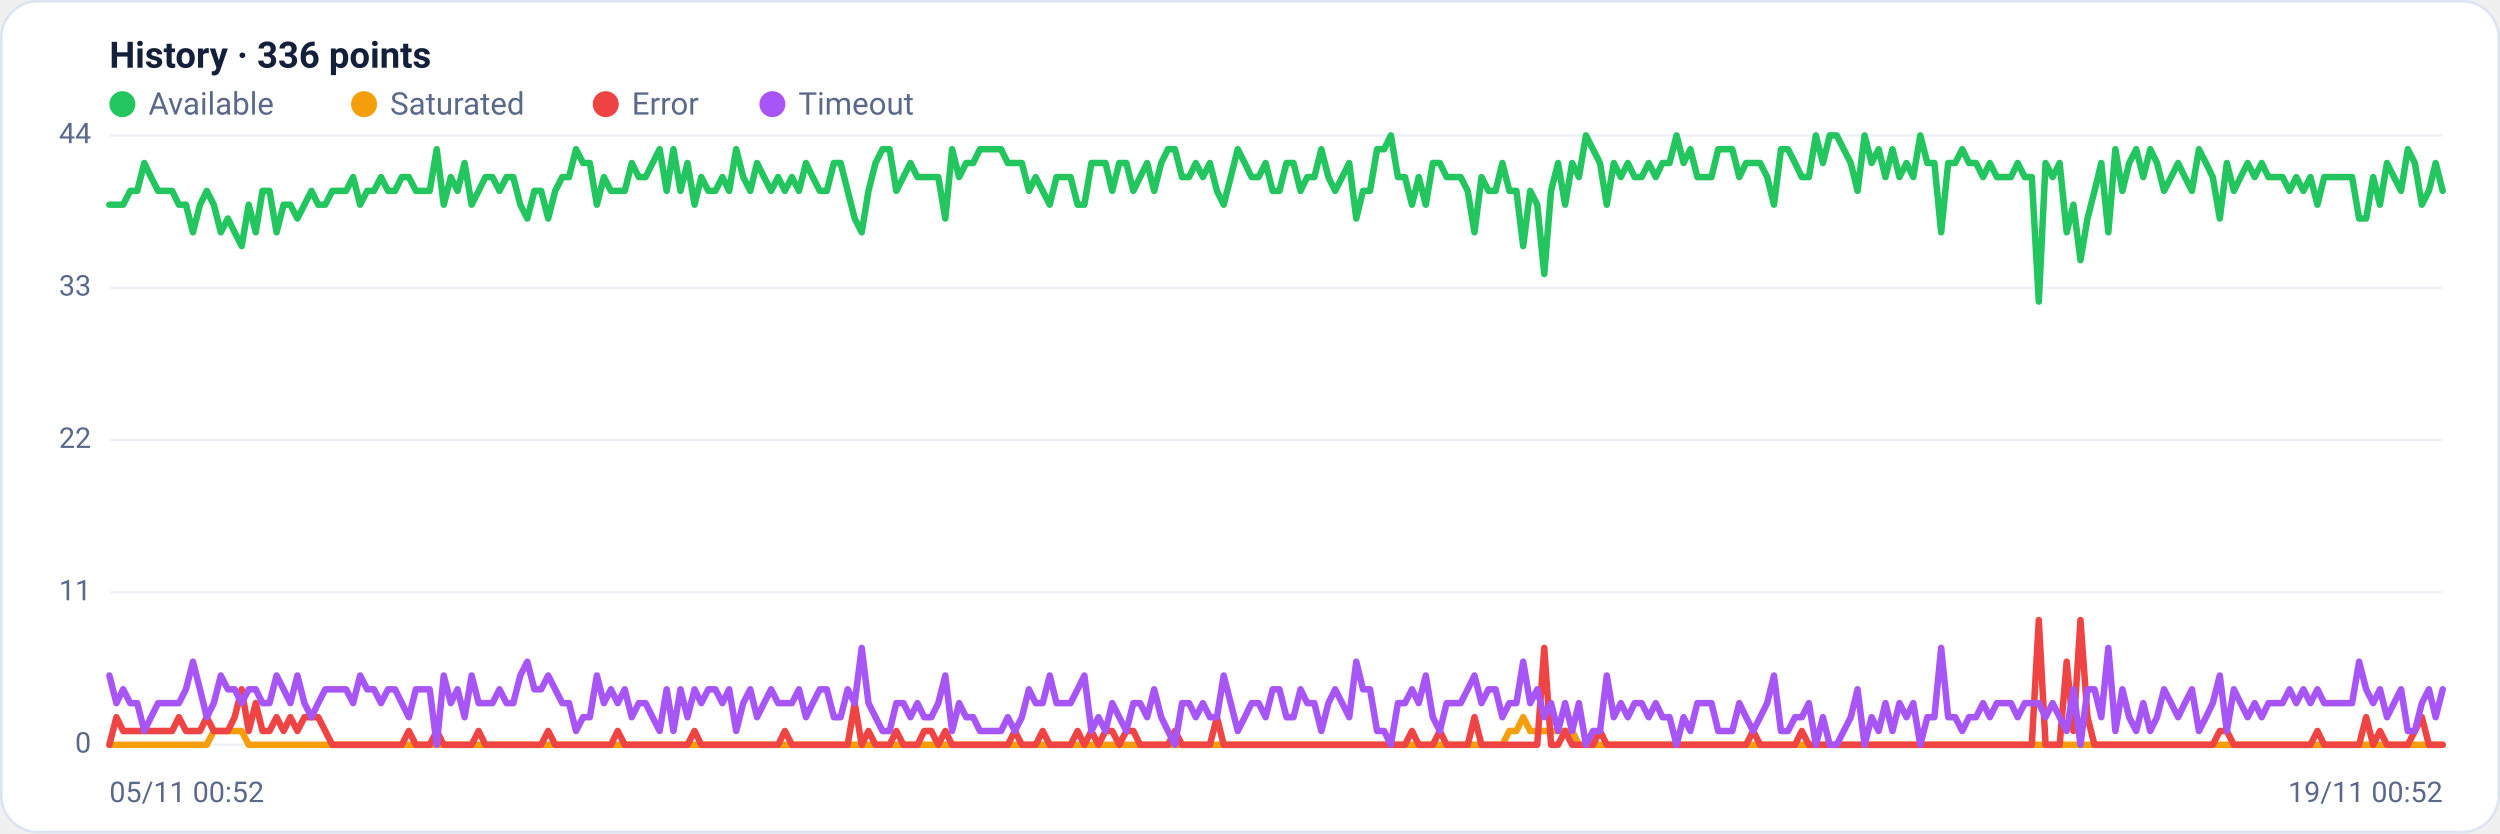
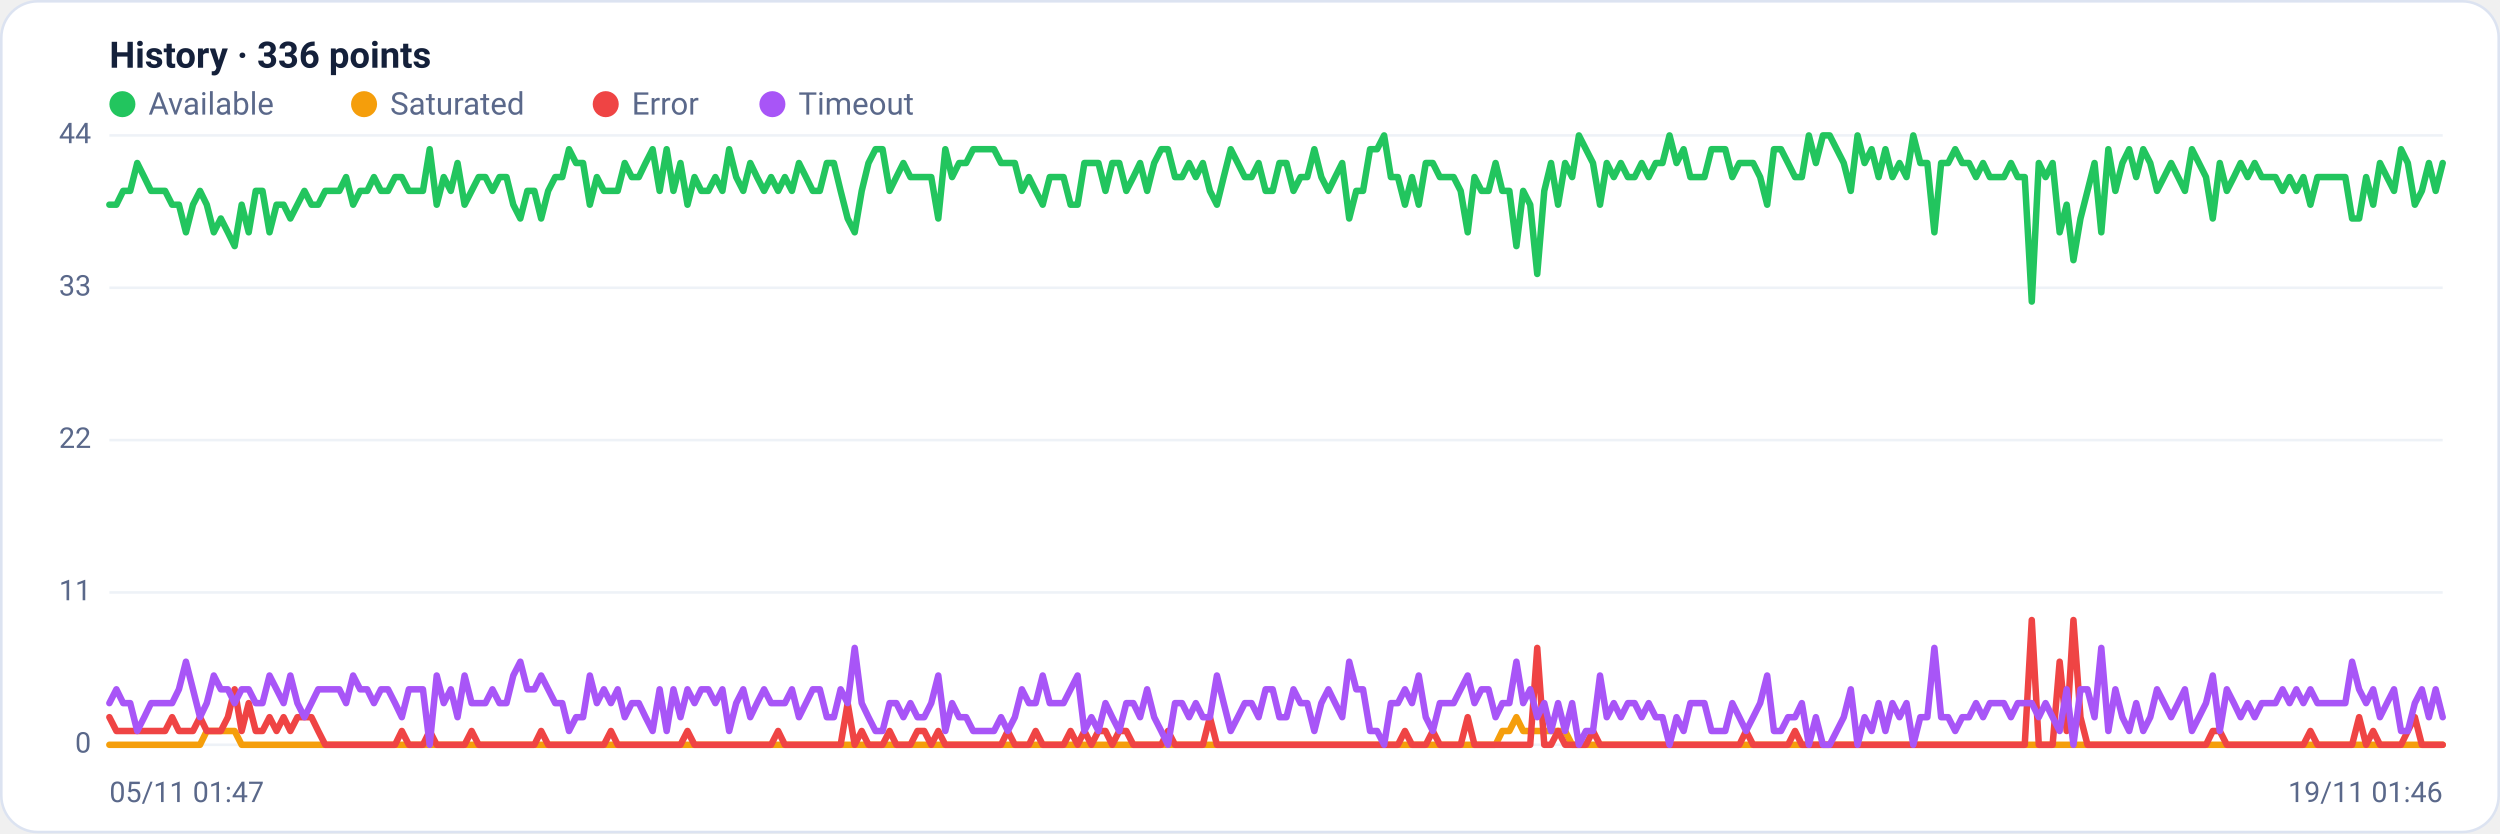
<svg xmlns="http://www.w3.org/2000/svg" viewBox="0 0 960 320" width="960" height="320" font-family="Segoe UI, system-ui, -apple-system, Roboto, Helvetica, Arial, sans-serif" role="img" aria-label="Availability history per region">
  <rect x="0.5" y="0.5" width="959" height="319" rx="14" fill="#ffffff" stroke="#dce3f1" />
  <text x="42" y="26" font-size="14" font-weight="600" fill="#14203a">History · 336 points</text>
  <circle cx="47" cy="40" r="5" fill="#22c55e" />
  <text x="57" y="44" font-size="12" fill="#5a688a">Available</text>
  <circle cx="139.8" cy="40" r="5" fill="#f59e0b" />
  <text x="149.8" y="44" font-size="12" fill="#5a688a">Saturated</text>
  <circle cx="232.6" cy="40" r="5" fill="#ef4444" />
  <text x="242.6" y="44" font-size="12" fill="#5a688a">Error</text>
  <circle cx="296.6" cy="40" r="5" fill="#a855f7" />
  <text x="306.6" y="44" font-size="12" fill="#5a688a">Timeout</text>
  <line x1="42" y1="286.0" x2="938" y2="286.0" stroke="#eef2f7" stroke-width="1" />
  <text x="35" y="289.0" text-anchor="end" font-size="11" fill="#5a688a">0</text>
  <line x1="42" y1="227.5" x2="938" y2="227.5" stroke="#eef2f7" stroke-width="1" />
  <text x="35" y="230.5" text-anchor="end" font-size="11" fill="#5a688a">11</text>
  <line x1="42" y1="169.0" x2="938" y2="169.0" stroke="#eef2f7" stroke-width="1" />
  <text x="35" y="172.0" text-anchor="end" font-size="11" fill="#5a688a">22</text>
  <line x1="42" y1="110.5" x2="938" y2="110.5" stroke="#eef2f7" stroke-width="1" />
  <text x="35" y="113.5" text-anchor="end" font-size="11" fill="#5a688a">33</text>
  <line x1="42" y1="52.0" x2="938" y2="52.0" stroke="#eef2f7" stroke-width="1" />
  <text x="35" y="55.0" text-anchor="end" font-size="11" fill="#5a688a">44</text>
-   <polyline fill="none" stroke="#22c55e" stroke-width="2.5" stroke-linejoin="round" stroke-linecap="round" points="42.0,78.6 44.7,78.6 47.3,78.6 50.0,73.3 52.7,73.3 55.4,62.6 58.0,68.0 60.7,73.3 63.4,73.3 66.1,73.3 68.7,78.6 71.4,78.6 74.1,89.2 76.8,78.6 79.4,73.3 82.1,78.6 84.8,89.2 87.5,83.9 90.1,89.2 92.8,94.5 95.5,78.6 98.2,89.2 100.8,73.3 103.5,73.3 106.2,89.2 108.9,78.6 111.5,78.6 114.2,83.9 116.9,78.6 119.6,73.3 122.2,78.6 124.9,78.6 127.6,73.3 130.3,73.3 132.9,73.3 135.6,68.0 138.3,78.6 141.0,73.3 143.6,73.3 146.3,68.0 149.0,73.3 151.7,73.3 154.3,68.0 157.0,68.0 159.7,73.3 162.4,73.3 165.0,73.3 167.7,57.3 170.4,78.6 173.1,68.0 175.7,73.3 178.4,62.6 181.1,78.6 183.8,73.3 186.4,68.0 189.1,68.0 191.8,73.3 194.5,68.0 197.1,68.0 199.8,78.6 202.5,83.9 205.2,73.3 207.8,73.3 210.5,83.9 213.2,73.3 215.9,68.0 218.5,68.0 221.2,57.3 223.9,62.6 226.5,62.6 229.2,78.6 231.9,68.0 234.6,73.3 237.2,73.3 239.9,73.3 242.6,62.6 245.3,68.0 247.9,68.0 250.6,62.6 253.3,57.3 256.0,73.3 258.6,57.3 261.3,73.3 264.0,62.6 266.7,78.6 269.3,68.0 272.0,73.3 274.7,73.3 277.4,68.0 280.0,73.3 282.7,57.3 285.4,68.0 288.1,73.3 290.7,62.6 293.4,68.0 296.1,73.3 298.8,68.0 301.4,73.3 304.1,68.0 306.8,73.3 309.5,62.6 312.1,68.0 314.8,73.3 317.5,73.3 320.2,62.6 322.8,62.6 325.5,73.3 328.2,83.9 330.9,89.2 333.5,73.3 336.2,62.6 338.9,57.3 341.6,57.3 344.2,73.3 346.9,68.0 349.6,62.6 352.3,68.0 354.9,68.0 357.6,68.0 360.3,68.0 363.0,83.9 365.6,57.3 368.3,68.0 371.0,62.6 373.7,62.6 376.3,57.3 379.0,57.3 381.7,57.3 384.4,57.3 387.0,62.6 389.7,62.6 392.4,62.6 395.1,73.3 397.7,68.0 400.4,73.3 403.1,78.6 405.7,68.0 408.4,68.0 411.1,68.0 413.8,78.6 416.4,78.6 419.1,62.6 421.8,62.6 424.5,62.6 427.1,73.3 429.8,62.6 432.5,62.6 435.2,73.3 437.8,68.0 440.5,62.6 443.2,73.3 445.9,62.6 448.5,57.3 451.2,57.3 453.9,68.0 456.6,68.0 459.2,62.6 461.9,68.0 464.6,62.6 467.3,73.3 469.9,78.6 472.6,68.0 475.3,57.3 478.0,62.6 480.6,68.0 483.3,68.0 486.0,62.6 488.7,73.3 491.3,73.3 494.0,62.6 496.7,62.6 499.4,73.3 502.0,68.0 504.7,68.0 507.4,57.3 510.1,68.0 512.7,73.3 515.4,68.0 518.1,62.6 520.8,83.9 523.4,73.3 526.1,73.3 528.8,57.3 531.5,57.3 534.1,52.0 536.8,68.0 539.5,68.0 542.2,78.6 544.8,68.0 547.5,78.6 550.2,62.6 552.9,62.6 555.5,68.0 558.2,68.0 560.9,68.0 563.6,73.3 566.2,89.2 568.9,68.0 571.6,73.3 574.3,73.3 576.9,62.6 579.6,73.3 582.3,73.3 584.9,94.5 587.6,73.3 590.3,78.6 593.0,105.2 595.6,73.3 598.3,62.6 601.0,78.6 603.7,62.6 606.3,68.0 609.0,52.0 611.7,57.3 614.4,62.6 617.0,78.6 619.7,62.6 622.4,68.0 625.1,62.6 627.7,68.0 630.4,68.0 633.1,62.6 635.8,68.0 638.4,62.6 641.1,62.6 643.8,52.0 646.5,62.6 649.1,57.3 651.8,68.0 654.5,68.0 657.2,68.0 659.8,57.3 662.5,57.3 665.2,57.3 667.9,68.0 670.5,62.6 673.2,62.6 675.9,62.6 678.6,68.0 681.2,78.6 683.9,57.3 686.6,57.3 689.3,62.6 691.9,68.0 694.6,68.0 697.3,52.0 700.0,62.6 702.6,52.0 705.3,52.0 708.0,57.3 710.7,62.6 713.3,73.3 716.0,52.0 718.7,62.6 721.4,57.3 724.0,68.0 726.7,57.3 729.4,68.0 732.1,62.6 734.7,68.0 737.4,52.0 740.1,62.6 742.8,62.6 745.4,89.2 748.1,62.6 750.8,62.6 753.5,57.3 756.1,62.6 758.8,62.6 761.5,68.0 764.1,62.6 766.8,68.0 769.5,68.0 772.2,68.0 774.8,62.6 777.5,68.0 780.2,68.0 782.9,115.8 785.5,62.6 788.2,68.0 790.9,62.6 793.6,89.2 796.2,78.6 798.9,99.9 801.6,83.9 804.3,73.3 806.9,62.6 809.6,89.2 812.3,57.3 815.0,73.3 817.6,62.6 820.3,57.3 823.0,68.0 825.7,57.3 828.3,62.6 831.0,73.3 833.7,68.0 836.4,62.6 839.0,68.0 841.7,73.3 844.4,57.3 847.1,62.6 849.7,68.0 852.4,83.9 855.1,62.6 857.8,73.3 860.4,68.0 863.1,62.6 865.8,68.0 868.5,62.6 871.1,68.0 873.8,68.0 876.5,68.0 879.2,73.3 881.8,68.0 884.5,73.3 887.2,68.0 889.9,78.6 892.5,68.0 895.2,68.0 897.9,68.0 900.6,68.0 903.2,68.0 905.9,83.9 908.6,83.9 911.3,68.0 913.9,78.6 916.6,62.6 919.3,68.0 922.0,73.3 924.6,57.3 927.3,62.6 930.0,78.6 932.7,73.3 935.3,62.6 938.0,73.3" />
-   <polyline fill="none" stroke="#f59e0b" stroke-width="2.5" stroke-linejoin="round" stroke-linecap="round" points="42.0,286.0 44.7,286.0 47.3,286.0 50.0,286.0 52.7,286.0 55.4,286.0 58.0,286.0 60.7,286.0 63.4,286.0 66.1,286.0 68.7,286.0 71.4,286.0 74.1,286.0 76.8,286.0 79.4,286.0 82.1,280.7 84.8,280.7 87.5,280.7 90.1,280.7 92.8,280.7 95.5,286.0 98.2,286.0 100.8,286.0 103.5,286.0 106.2,286.0 108.9,286.0 111.5,286.0 114.2,286.0 116.9,286.0 119.6,286.0 122.2,286.0 124.9,286.0 127.6,286.0 130.3,286.0 132.9,286.0 135.6,286.0 138.3,286.0 141.0,286.0 143.6,286.0 146.3,286.0 149.0,286.0 151.7,286.0 154.3,286.0 157.0,286.0 159.7,286.0 162.4,286.0 165.0,286.0 167.7,286.0 170.4,286.0 173.1,286.0 175.7,286.0 178.4,286.0 181.1,286.0 183.8,286.0 186.4,286.0 189.1,286.0 191.8,286.0 194.5,286.0 197.1,286.0 199.8,286.0 202.5,286.0 205.2,286.0 207.8,286.0 210.5,286.0 213.2,286.0 215.9,286.0 218.5,286.0 221.2,286.0 223.9,286.0 226.5,286.0 229.2,286.0 231.9,286.0 234.6,286.0 237.2,286.0 239.9,286.0 242.6,286.0 245.3,286.0 247.9,286.0 250.6,286.0 253.3,286.0 256.0,286.0 258.6,286.0 261.3,286.0 264.0,286.0 266.7,286.0 269.3,286.0 272.0,286.0 274.7,286.0 277.4,286.0 280.0,286.0 282.7,286.0 285.4,286.0 288.1,286.0 290.7,286.0 293.4,286.0 296.1,286.0 298.8,286.0 301.4,286.0 304.1,286.0 306.8,286.0 309.5,286.0 312.1,286.0 314.8,286.0 317.5,286.0 320.2,286.0 322.8,286.0 325.5,286.0 328.2,286.0 330.9,286.0 333.5,286.0 336.2,286.0 338.9,286.0 341.6,286.0 344.2,286.0 346.9,286.0 349.6,286.0 352.3,286.0 354.9,286.0 357.6,286.0 360.3,286.0 363.0,286.0 365.6,286.0 368.3,286.0 371.0,286.0 373.7,286.0 376.3,286.0 379.0,286.0 381.7,286.0 384.4,286.0 387.0,286.0 389.7,286.0 392.4,286.0 395.1,286.0 397.7,286.0 400.4,286.0 403.1,286.0 405.7,286.0 408.4,286.0 411.1,286.0 413.8,286.0 416.4,286.0 419.1,286.0 421.8,286.0 424.5,286.0 427.1,286.0 429.8,286.0 432.5,286.0 435.2,286.0 437.8,286.0 440.5,286.0 443.2,286.0 445.9,286.0 448.5,286.0 451.2,286.0 453.9,286.0 456.6,286.0 459.2,286.0 461.9,286.0 464.6,286.0 467.3,286.0 469.9,286.0 472.6,286.0 475.3,286.0 478.0,286.0 480.6,286.0 483.3,286.0 486.0,286.0 488.7,286.0 491.3,286.0 494.0,286.0 496.7,286.0 499.4,286.0 502.0,286.0 504.7,286.0 507.4,286.0 510.1,286.0 512.7,286.0 515.4,286.0 518.1,286.0 520.8,286.0 523.4,286.0 526.1,286.0 528.8,286.0 531.5,286.0 534.1,286.0 536.8,286.0 539.5,286.0 542.2,286.0 544.8,286.0 547.5,286.0 550.2,286.0 552.9,286.0 555.5,286.0 558.2,286.0 560.9,286.0 563.6,286.0 566.2,286.0 568.9,286.0 571.6,286.0 574.3,286.0 576.9,286.0 579.6,280.7 582.3,280.7 584.9,275.4 587.6,280.7 590.3,280.7 593.0,280.7 595.6,280.7 598.3,280.7 601.0,280.7 603.7,280.7 606.3,286.0 609.0,286.0 611.7,286.0 614.4,286.0 617.0,286.0 619.7,286.0 622.4,286.0 625.1,286.0 627.7,286.0 630.4,286.0 633.1,286.0 635.8,286.0 638.4,286.0 641.1,286.0 643.8,286.0 646.5,286.0 649.1,286.0 651.8,286.0 654.5,286.0 657.2,286.0 659.8,286.0 662.5,286.0 665.2,286.0 667.9,286.0 670.5,286.0 673.2,286.0 675.9,286.0 678.6,286.0 681.2,286.0 683.9,286.0 686.6,286.0 689.3,286.0 691.9,286.0 694.6,286.0 697.3,286.0 700.0,286.0 702.6,286.0 705.3,286.0 708.0,286.0 710.7,286.0 713.3,286.0 716.0,286.0 718.7,286.0 721.4,286.0 724.0,286.0 726.7,286.0 729.4,286.0 732.1,286.0 734.7,286.0 737.4,286.0 740.1,286.0 742.8,286.0 745.4,286.0 748.1,286.0 750.8,286.0 753.5,286.0 756.1,286.0 758.8,286.0 761.5,286.0 764.1,286.0 766.8,286.0 769.5,286.0 772.2,286.0 774.8,286.0 777.5,286.0 780.2,286.0 782.9,286.0 785.5,286.0 788.2,286.0 790.9,286.0 793.6,286.0 796.2,286.0 798.9,286.0 801.6,286.0 804.3,286.0 806.9,286.0 809.6,286.0 812.3,286.0 815.0,286.0 817.6,286.0 820.3,286.0 823.0,286.0 825.7,286.0 828.3,286.0 831.0,286.0 833.7,286.0 836.4,286.0 839.0,286.0 841.7,286.0 844.4,286.0 847.1,286.0 849.7,286.0 852.4,286.0 855.1,286.0 857.8,286.0 860.4,286.0 863.1,286.0 865.8,286.0 868.5,286.0 871.1,286.0 873.8,286.0 876.5,286.0 879.2,286.0 881.8,286.0 884.5,286.0 887.2,286.0 889.9,286.0 892.5,286.0 895.2,286.0 897.9,286.0 900.6,286.0 903.2,286.0 905.9,286.0 908.6,286.0 911.3,286.0 913.9,286.0 916.6,286.0 919.3,286.0 922.0,286.0 924.6,286.0 927.3,286.0 930.0,286.0 932.7,286.0 935.3,286.0 938.0,286.0" />
-   <polyline fill="none" stroke="#ef4444" stroke-width="2.5" stroke-linejoin="round" stroke-linecap="round" points="42.0,286.0 44.7,275.4 47.3,280.7 50.0,280.7 52.7,280.7 55.4,280.7 58.0,280.7 60.7,280.7 63.4,280.7 66.1,280.7 68.7,275.4 71.4,280.7 74.1,280.7 76.8,280.7 79.4,275.4 82.1,280.7 84.8,280.7 87.5,280.7 90.1,275.4 92.8,264.7 95.5,280.7 98.2,270.0 100.8,280.7 103.5,280.7 106.2,275.4 108.9,280.7 111.5,275.4 114.2,280.7 116.9,275.4 119.6,275.4 122.2,275.4 124.9,280.7 127.6,286.0 130.3,286.0 132.9,286.0 135.6,286.0 138.3,286.0 141.0,286.0 143.6,286.0 146.3,286.0 149.0,286.0 151.7,286.0 154.3,286.0 157.0,280.7 159.7,286.0 162.4,286.0 165.0,286.0 167.7,280.7 170.4,286.0 173.1,286.0 175.7,286.0 178.4,286.0 181.1,286.0 183.8,280.7 186.4,286.0 189.1,286.0 191.8,286.0 194.5,286.0 197.1,286.0 199.8,286.0 202.5,286.0 205.2,286.0 207.8,286.0 210.5,280.7 213.2,286.0 215.9,286.0 218.5,286.0 221.2,286.0 223.9,286.0 226.5,286.0 229.2,286.0 231.9,286.0 234.6,286.0 237.2,280.7 239.9,286.0 242.6,286.0 245.3,286.0 247.9,286.0 250.6,286.0 253.3,286.0 256.0,286.0 258.6,286.0 261.3,286.0 264.0,286.0 266.7,280.7 269.3,286.0 272.0,286.0 274.7,286.0 277.4,286.0 280.0,286.0 282.7,286.0 285.4,286.0 288.1,286.0 290.7,286.0 293.4,286.0 296.1,286.0 298.8,286.0 301.4,280.7 304.1,286.0 306.8,286.0 309.5,286.0 312.1,286.0 314.8,286.0 317.5,286.0 320.2,286.0 322.8,286.0 325.5,286.0 328.2,270.0 330.9,286.0 333.5,280.7 336.2,286.0 338.9,286.0 341.6,286.0 344.2,280.7 346.9,286.0 349.6,286.0 352.3,286.0 354.9,280.7 357.6,280.7 360.3,286.0 363.0,280.7 365.6,286.0 368.3,286.0 371.0,286.0 373.7,286.0 376.3,286.0 379.0,286.0 381.7,286.0 384.4,286.0 387.0,286.0 389.7,280.7 392.4,286.0 395.1,286.0 397.7,286.0 400.4,280.7 403.1,286.0 405.7,286.0 408.4,286.0 411.1,286.0 413.8,280.7 416.4,286.0 419.1,280.7 421.8,286.0 424.5,280.7 427.1,280.7 429.8,286.0 432.5,280.7 435.2,280.7 437.8,286.0 440.5,286.0 443.2,286.0 445.9,286.0 448.5,286.0 451.2,280.7 453.9,286.0 456.6,286.0 459.2,286.0 461.9,286.0 464.6,286.0 467.3,275.4 469.9,286.0 472.6,286.0 475.3,286.0 478.0,286.0 480.6,286.0 483.3,286.0 486.0,286.0 488.7,286.0 491.3,286.0 494.0,286.0 496.7,286.0 499.4,286.0 502.0,286.0 504.7,286.0 507.4,286.0 510.1,286.0 512.7,286.0 515.4,286.0 518.1,286.0 520.8,286.0 523.4,286.0 526.1,286.0 528.8,286.0 531.5,286.0 534.1,286.0 536.8,286.0 539.5,286.0 542.2,280.7 544.8,286.0 547.5,286.0 550.2,286.0 552.9,280.7 555.5,286.0 558.2,286.0 560.9,286.0 563.6,286.0 566.2,275.4 568.9,286.0 571.6,286.0 574.3,286.0 576.9,286.0 579.6,286.0 582.3,286.0 584.9,286.0 587.6,286.0 590.3,286.0 593.0,248.8 595.6,286.0 598.3,286.0 601.0,280.7 603.7,286.0 606.3,286.0 609.0,286.0 611.7,286.0 614.4,280.7 617.0,286.0 619.7,286.0 622.4,286.0 625.1,286.0 627.7,286.0 630.4,286.0 633.1,286.0 635.8,286.0 638.4,286.0 641.1,286.0 643.8,286.0 646.5,286.0 649.1,286.0 651.8,286.0 654.5,286.0 657.2,286.0 659.8,286.0 662.5,286.0 665.2,286.0 667.9,286.0 670.5,286.0 673.2,280.7 675.9,286.0 678.6,286.0 681.2,286.0 683.9,286.0 686.6,286.0 689.3,286.0 691.9,280.7 694.6,286.0 697.3,286.0 700.0,286.0 702.6,286.0 705.3,286.0 708.0,286.0 710.7,286.0 713.3,286.0 716.0,286.0 718.7,286.0 721.4,286.0 724.0,286.0 726.7,286.0 729.4,286.0 732.1,286.0 734.7,286.0 737.4,286.0 740.1,286.0 742.8,286.0 745.4,286.0 748.1,286.0 750.8,286.0 753.5,286.0 756.1,286.0 758.8,286.0 761.5,286.0 764.1,286.0 766.8,286.0 769.5,286.0 772.2,286.0 774.8,286.0 777.5,286.0 780.2,286.0 782.9,238.1 785.5,286.0 788.2,286.0 790.9,286.0 793.6,254.1 796.2,280.7 798.9,238.1 801.6,275.4 804.3,286.0 806.9,286.0 809.6,286.0 812.3,286.0 815.0,286.0 817.6,286.0 820.3,286.0 823.0,286.0 825.7,286.0 828.3,286.0 831.0,286.0 833.7,286.0 836.4,286.0 839.0,286.0 841.7,286.0 844.4,286.0 847.1,286.0 849.7,286.0 852.4,280.7 855.1,280.7 857.8,286.0 860.4,286.0 863.1,286.0 865.8,286.0 868.5,286.0 871.1,286.0 873.8,286.0 876.5,286.0 879.2,286.0 881.8,286.0 884.5,286.0 887.2,286.0 889.9,280.7 892.5,286.0 895.2,286.0 897.9,286.0 900.6,286.0 903.2,286.0 905.9,286.0 908.6,275.4 911.3,286.0 913.9,280.7 916.6,286.0 919.3,286.0 922.0,286.0 924.6,286.0 927.3,280.7 930.0,275.4 932.7,286.0 935.3,286.0 938.0,286.0" />
-   <polyline fill="none" stroke="#a855f7" stroke-width="2.5" stroke-linejoin="round" stroke-linecap="round" points="42.0,259.4 44.7,270.0 47.3,264.7 50.0,270.0 52.7,270.0 55.4,280.7 58.0,275.4 60.7,270.0 63.4,270.0 66.1,270.0 68.7,270.0 71.4,264.7 74.1,254.1 76.8,264.7 79.4,275.4 82.1,270.0 84.8,259.4 87.5,264.7 90.1,264.7 92.8,270.0 95.5,264.7 98.2,264.7 100.8,270.0 103.5,270.0 106.2,259.4 108.9,264.7 111.5,270.0 114.2,259.4 116.9,270.0 119.6,275.4 122.2,270.0 124.9,264.7 127.6,264.7 130.3,264.7 132.9,264.7 135.6,270.0 138.3,259.4 141.0,264.7 143.6,264.7 146.3,270.0 149.0,264.7 151.7,264.7 154.3,270.0 157.0,275.4 159.7,264.7 162.4,264.7 165.0,264.7 167.7,286.0 170.4,259.4 173.1,270.0 175.7,264.7 178.4,275.4 181.1,259.4 183.8,270.0 186.4,270.0 189.1,270.0 191.8,264.7 194.5,270.0 197.1,270.0 199.8,259.4 202.5,254.1 205.2,264.7 207.8,264.7 210.5,259.4 213.2,264.7 215.9,270.0 218.5,270.0 221.2,280.7 223.9,275.4 226.5,275.4 229.2,259.4 231.9,270.0 234.6,264.7 237.2,270.0 239.9,264.7 242.6,275.4 245.3,270.0 247.9,270.0 250.6,275.4 253.3,280.7 256.0,264.7 258.6,280.7 261.3,264.7 264.0,275.4 266.7,264.7 269.3,270.0 272.0,264.7 274.7,264.7 277.4,270.0 280.0,264.7 282.7,280.7 285.4,270.0 288.1,264.7 290.7,275.4 293.4,270.0 296.1,264.7 298.8,270.0 301.4,270.0 304.1,270.0 306.8,264.7 309.5,275.4 312.1,270.0 314.8,264.7 317.5,264.7 320.2,275.4 322.8,275.4 325.5,264.7 328.2,270.0 330.9,248.8 333.5,270.0 336.2,275.4 338.9,280.7 341.6,280.7 344.2,270.0 346.9,270.0 349.6,275.4 352.3,270.0 354.9,275.4 357.6,275.4 360.3,270.0 363.0,259.4 365.6,280.7 368.3,270.0 371.0,275.4 373.7,275.4 376.3,280.7 379.0,280.7 381.7,280.7 384.4,280.7 387.0,275.4 389.7,280.7 392.4,275.4 395.1,264.7 397.7,270.0 400.4,270.0 403.1,259.4 405.7,270.0 408.4,270.0 411.1,270.0 413.8,264.7 416.4,259.4 419.1,280.7 421.8,275.4 424.5,280.7 427.1,270.0 429.8,275.4 432.5,280.7 435.2,270.0 437.8,270.0 440.5,275.4 443.2,264.7 445.9,275.4 448.5,280.7 451.2,286.0 453.9,270.0 456.6,270.0 459.2,275.4 461.9,270.0 464.6,275.4 467.3,275.4 469.9,259.4 472.6,270.0 475.3,280.7 478.0,275.4 480.6,270.0 483.3,270.0 486.0,275.4 488.7,264.7 491.3,264.7 494.0,275.4 496.7,275.4 499.4,264.7 502.0,270.0 504.7,270.0 507.4,280.7 510.1,270.0 512.7,264.7 515.4,270.0 518.1,275.4 520.8,254.1 523.4,264.7 526.1,264.7 528.8,280.7 531.5,280.7 534.1,286.0 536.8,270.0 539.5,270.0 542.2,264.7 544.8,270.0 547.5,259.4 550.2,275.4 552.9,280.7 555.5,270.0 558.2,270.0 560.9,270.0 563.6,264.7 566.2,259.4 568.9,270.0 571.6,264.7 574.3,264.7 576.9,275.4 579.6,270.0 582.3,270.0 584.9,254.1 587.6,270.0 590.3,264.7 593.0,275.4 595.6,270.0 598.3,280.7 601.0,270.0 603.7,280.7 606.3,270.0 609.0,286.0 611.7,280.7 614.4,280.7 617.0,259.4 619.7,275.4 622.4,270.0 625.1,275.4 627.7,270.0 630.4,270.0 633.1,275.4 635.8,270.0 638.4,275.4 641.1,275.4 643.8,286.0 646.5,275.4 649.1,280.7 651.8,270.0 654.5,270.0 657.2,270.0 659.8,280.7 662.5,280.7 665.2,280.7 667.9,270.0 670.5,275.4 673.2,280.7 675.9,275.4 678.6,270.0 681.2,259.4 683.9,280.7 686.6,280.7 689.3,275.4 691.9,275.4 694.6,270.0 697.3,286.0 700.0,275.4 702.6,286.0 705.3,286.0 708.0,280.7 710.7,275.4 713.3,264.7 716.0,286.0 718.7,275.4 721.4,280.7 724.0,270.0 726.7,280.7 729.4,270.0 732.1,275.4 734.7,270.0 737.4,286.0 740.1,275.4 742.8,275.4 745.4,248.8 748.1,275.4 750.8,275.4 753.5,280.7 756.1,275.4 758.8,275.4 761.5,270.0 764.1,275.4 766.8,270.0 769.5,270.0 772.2,270.0 774.8,275.4 777.5,270.0 780.2,270.0 782.9,270.0 785.5,275.4 788.2,270.0 790.9,275.4 793.6,280.7 796.2,264.7 798.9,286.0 801.6,264.7 804.3,264.7 806.9,275.4 809.6,248.8 812.3,280.7 815.0,264.7 817.6,275.4 820.3,280.7 823.0,270.0 825.7,280.7 828.3,275.4 831.0,264.7 833.7,270.0 836.4,275.4 839.0,270.0 841.7,264.7 844.4,280.7 847.1,275.4 849.7,270.0 852.4,259.4 855.1,280.7 857.8,264.7 860.4,270.0 863.1,275.4 865.8,270.0 868.5,275.4 871.1,270.0 873.8,270.0 876.5,270.0 879.2,264.7 881.8,270.0 884.5,264.7 887.2,270.0 889.9,264.7 892.5,270.0 895.2,270.0 897.9,270.0 900.6,270.0 903.2,270.0 905.9,254.1 908.6,264.7 911.3,270.0 913.9,264.7 916.6,275.4 919.3,270.0 922.0,264.7 924.6,280.7 927.3,280.7 930.0,270.0 932.7,264.7 935.3,275.4 938.0,264.7" />
-   <text x="42" y="308" font-size="11" fill="#5a688a">05/11 00:52</text>
-   <text x="938" y="308" text-anchor="end" font-size="11" fill="#5a688a">19/11 00:52</text>
+   <polyline fill="none" stroke="#22c55e" stroke-width="2.5" stroke-linejoin="round" stroke-linecap="round" points="42.0,78.6 44.7,78.6 47.3,73.3 50.0,73.3 52.7,62.6 55.4,68.0 58.0,73.3 60.7,73.3 63.4,73.3 66.1,78.6 68.7,78.6 71.4,89.2 74.1,78.6 76.8,73.3 79.4,78.6 82.1,89.2 84.8,83.9 87.5,89.2 90.1,94.5 92.8,78.6 95.5,89.2 98.2,73.3 100.8,73.3 103.5,89.2 106.2,78.6 108.9,78.6 111.5,83.9 114.2,78.6 116.9,73.3 119.6,78.6 122.2,78.6 124.9,73.3 127.6,73.3 130.3,73.3 132.9,68.0 135.6,78.6 138.3,73.3 141.0,73.3 143.6,68.0 146.3,73.3 149.0,73.3 151.7,68.0 154.3,68.0 157.0,73.3 159.7,73.3 162.4,73.3 165.0,57.3 167.7,78.6 170.4,68.0 173.1,73.3 175.7,62.6 178.4,78.6 181.1,73.3 183.8,68.0 186.4,68.0 189.1,73.3 191.8,68.0 194.5,68.0 197.1,78.6 199.8,83.9 202.5,73.3 205.2,73.3 207.8,83.9 210.5,73.3 213.2,68.0 215.9,68.0 218.5,57.3 221.2,62.6 223.9,62.6 226.5,78.6 229.2,68.0 231.9,73.3 234.6,73.3 237.2,73.3 239.9,62.6 242.6,68.0 245.3,68.0 247.9,62.6 250.6,57.3 253.3,73.3 256.0,57.3 258.6,73.3 261.3,62.6 264.0,78.6 266.7,68.0 269.3,73.3 272.0,73.3 274.7,68.0 277.4,73.3 280.0,57.3 282.7,68.0 285.4,73.3 288.1,62.6 290.7,68.0 293.4,73.3 296.1,68.0 298.8,73.3 301.4,68.0 304.1,73.3 306.8,62.6 309.5,68.0 312.1,73.3 314.8,73.3 317.5,62.6 320.2,62.6 322.8,73.3 325.5,83.9 328.2,89.2 330.9,73.3 333.5,62.6 336.2,57.3 338.9,57.3 341.6,73.3 344.2,68.0 346.9,62.6 349.6,68.0 352.3,68.0 354.9,68.0 357.6,68.0 360.3,83.9 363.0,57.3 365.6,68.0 368.3,62.6 371.0,62.6 373.7,57.3 376.3,57.3 379.0,57.3 381.7,57.3 384.4,62.6 387.0,62.6 389.7,62.6 392.4,73.3 395.1,68.0 397.7,73.3 400.4,78.6 403.1,68.0 405.7,68.0 408.4,68.0 411.1,78.6 413.8,78.6 416.4,62.6 419.1,62.6 421.8,62.6 424.5,73.3 427.1,62.6 429.8,62.6 432.5,73.3 435.2,68.0 437.8,62.6 440.5,73.3 443.2,62.6 445.9,57.3 448.5,57.3 451.2,68.0 453.9,68.0 456.6,62.6 459.2,68.0 461.9,62.6 464.6,73.3 467.3,78.6 469.9,68.0 472.6,57.3 475.3,62.6 478.0,68.0 480.6,68.0 483.3,62.6 486.0,73.3 488.7,73.3 491.3,62.6 494.0,62.6 496.7,73.3 499.4,68.0 502.0,68.0 504.7,57.3 507.4,68.0 510.1,73.3 512.7,68.0 515.4,62.6 518.1,83.9 520.8,73.3 523.4,73.3 526.1,57.3 528.8,57.3 531.5,52.0 534.1,68.0 536.8,68.0 539.5,78.6 542.2,68.0 544.8,78.6 547.5,62.6 550.2,62.6 552.9,68.0 555.5,68.0 558.2,68.0 560.9,73.3 563.6,89.2 566.2,68.0 568.9,73.3 571.6,73.3 574.3,62.6 576.9,73.3 579.6,73.3 582.3,94.5 584.9,73.3 587.6,78.6 590.3,105.2 593.0,73.3 595.6,62.6 598.3,78.6 601.0,62.6 603.7,68.0 606.3,52.0 609.0,57.3 611.7,62.6 614.4,78.6 617.0,62.6 619.7,68.0 622.4,62.6 625.1,68.0 627.7,68.0 630.4,62.6 633.1,68.0 635.8,62.6 638.4,62.6 641.1,52.0 643.8,62.6 646.5,57.3 649.1,68.0 651.8,68.0 654.5,68.0 657.2,57.3 659.8,57.3 662.5,57.3 665.2,68.0 667.9,62.6 670.5,62.6 673.2,62.6 675.9,68.0 678.6,78.6 681.2,57.3 683.9,57.3 686.6,62.6 689.3,68.0 691.9,68.0 694.6,52.0 697.3,62.6 700.0,52.0 702.6,52.0 705.3,57.3 708.0,62.6 710.7,73.3 713.3,52.0 716.0,62.6 718.7,57.3 721.4,68.0 724.0,57.3 726.7,68.0 729.4,62.6 732.1,68.0 734.7,52.0 737.4,62.6 740.1,62.6 742.8,89.2 745.4,62.6 748.1,62.6 750.8,57.3 753.5,62.6 756.1,62.6 758.8,68.0 761.5,62.6 764.1,68.0 766.8,68.0 769.5,68.0 772.2,62.6 774.8,68.0 777.5,68.0 780.2,115.8 782.9,62.6 785.5,68.0 788.2,62.6 790.9,89.2 793.6,78.6 796.2,99.9 798.9,83.9 801.6,73.3 804.3,62.6 806.9,89.2 809.6,57.3 812.3,73.3 815.0,62.6 817.6,57.3 820.3,68.0 823.0,57.3 825.7,62.6 828.3,73.3 831.0,68.0 833.7,62.6 836.4,68.0 839.0,73.3 841.7,57.3 844.4,62.6 847.1,68.0 849.7,83.9 852.4,62.6 855.1,73.3 857.8,68.0 860.4,62.6 863.1,68.0 865.8,62.6 868.5,68.0 871.1,68.0 873.8,68.0 876.5,73.3 879.2,68.0 881.8,73.3 884.5,68.0 887.2,78.6 889.9,68.0 892.5,68.0 895.2,68.0 897.9,68.0 900.6,68.0 903.2,83.9 905.9,83.9 908.6,68.0 911.3,78.6 913.9,62.6 916.6,68.0 919.3,73.3 922.0,57.3 924.6,62.6 927.3,78.6 930.0,73.3 932.7,62.6 935.3,73.3 938.0,62.6" />
+   <polyline fill="none" stroke="#f59e0b" stroke-width="2.5" stroke-linejoin="round" stroke-linecap="round" points="42.0,286.0 44.7,286.0 47.3,286.0 50.0,286.0 52.7,286.0 55.4,286.0 58.0,286.0 60.7,286.0 63.4,286.0 66.1,286.0 68.7,286.0 71.4,286.0 74.1,286.0 76.8,286.0 79.4,280.7 82.1,280.7 84.8,280.7 87.5,280.7 90.1,280.7 92.8,286.0 95.5,286.0 98.2,286.0 100.8,286.0 103.5,286.0 106.2,286.0 108.9,286.0 111.5,286.0 114.2,286.0 116.9,286.0 119.6,286.0 122.2,286.0 124.9,286.0 127.6,286.0 130.3,286.0 132.9,286.0 135.6,286.0 138.3,286.0 141.0,286.0 143.6,286.0 146.3,286.0 149.0,286.0 151.7,286.0 154.3,286.0 157.0,286.0 159.7,286.0 162.4,286.0 165.0,286.0 167.7,286.0 170.4,286.0 173.1,286.0 175.7,286.0 178.4,286.0 181.1,286.0 183.8,286.0 186.4,286.0 189.1,286.0 191.8,286.0 194.5,286.0 197.1,286.0 199.8,286.0 202.5,286.0 205.2,286.0 207.8,286.0 210.5,286.0 213.2,286.0 215.9,286.0 218.5,286.0 221.2,286.0 223.9,286.0 226.5,286.0 229.2,286.0 231.9,286.0 234.6,286.0 237.2,286.0 239.9,286.0 242.6,286.0 245.3,286.0 247.9,286.0 250.6,286.0 253.3,286.0 256.0,286.0 258.6,286.0 261.3,286.0 264.0,286.0 266.7,286.0 269.3,286.0 272.0,286.0 274.7,286.0 277.4,286.0 280.0,286.0 282.7,286.0 285.4,286.0 288.1,286.0 290.7,286.0 293.4,286.0 296.1,286.0 298.8,286.0 301.4,286.0 304.1,286.0 306.8,286.0 309.5,286.0 312.1,286.0 314.8,286.0 317.5,286.0 320.2,286.0 322.8,286.0 325.5,286.0 328.2,286.0 330.9,286.0 333.5,286.0 336.2,286.0 338.9,286.0 341.6,286.0 344.2,286.0 346.9,286.0 349.6,286.0 352.3,286.0 354.9,286.0 357.6,286.0 360.3,286.0 363.0,286.0 365.6,286.0 368.3,286.0 371.0,286.0 373.7,286.0 376.3,286.0 379.0,286.0 381.7,286.0 384.4,286.0 387.0,286.0 389.7,286.0 392.4,286.0 395.1,286.0 397.7,286.0 400.4,286.0 403.1,286.0 405.7,286.0 408.4,286.0 411.1,286.0 413.8,286.0 416.4,286.0 419.1,286.0 421.8,286.0 424.5,286.0 427.1,286.0 429.8,286.0 432.5,286.0 435.2,286.0 437.8,286.0 440.5,286.0 443.2,286.0 445.9,286.0 448.5,286.0 451.2,286.0 453.9,286.0 456.6,286.0 459.2,286.0 461.9,286.0 464.6,286.0 467.3,286.0 469.9,286.0 472.6,286.0 475.3,286.0 478.0,286.0 480.6,286.0 483.3,286.0 486.0,286.0 488.7,286.0 491.3,286.0 494.0,286.0 496.7,286.0 499.4,286.0 502.0,286.0 504.7,286.0 507.4,286.0 510.1,286.0 512.7,286.0 515.4,286.0 518.1,286.0 520.8,286.0 523.4,286.0 526.1,286.0 528.8,286.0 531.5,286.0 534.1,286.0 536.8,286.0 539.5,286.0 542.2,286.0 544.8,286.0 547.5,286.0 550.2,286.0 552.9,286.0 555.5,286.0 558.2,286.0 560.9,286.0 563.6,286.0 566.2,286.0 568.9,286.0 571.6,286.0 574.3,286.0 576.9,280.7 579.6,280.7 582.3,275.4 584.9,280.7 587.6,280.7 590.3,280.7 593.0,280.7 595.6,280.7 598.3,280.7 601.0,280.7 603.7,286.0 606.3,286.0 609.0,286.0 611.7,286.0 614.4,286.0 617.0,286.0 619.7,286.0 622.4,286.0 625.1,286.0 627.7,286.0 630.4,286.0 633.1,286.0 635.8,286.0 638.4,286.0 641.1,286.0 643.8,286.0 646.5,286.0 649.1,286.0 651.8,286.0 654.5,286.0 657.2,286.0 659.8,286.0 662.5,286.0 665.2,286.0 667.9,286.0 670.5,286.0 673.2,286.0 675.9,286.0 678.6,286.0 681.2,286.0 683.9,286.0 686.6,286.0 689.3,286.0 691.9,286.0 694.6,286.0 697.3,286.0 700.0,286.0 702.6,286.0 705.3,286.0 708.0,286.0 710.7,286.0 713.3,286.0 716.0,286.0 718.7,286.0 721.4,286.0 724.0,286.0 726.7,286.0 729.4,286.0 732.1,286.0 734.7,286.0 737.4,286.0 740.1,286.0 742.8,286.0 745.4,286.0 748.1,286.0 750.8,286.0 753.5,286.0 756.1,286.0 758.8,286.0 761.5,286.0 764.1,286.0 766.8,286.0 769.5,286.0 772.2,286.0 774.8,286.0 777.5,286.0 780.2,286.0 782.9,286.0 785.5,286.0 788.2,286.0 790.9,286.0 793.6,286.0 796.2,286.0 798.9,286.0 801.6,286.0 804.3,286.0 806.9,286.0 809.6,286.0 812.3,286.0 815.0,286.0 817.6,286.0 820.3,286.0 823.0,286.0 825.7,286.0 828.3,286.0 831.0,286.0 833.7,286.0 836.4,286.0 839.0,286.0 841.7,286.0 844.4,286.0 847.1,286.0 849.7,286.0 852.4,286.0 855.1,286.0 857.8,286.0 860.4,286.0 863.1,286.0 865.8,286.0 868.5,286.0 871.1,286.0 873.8,286.0 876.5,286.0 879.2,286.0 881.8,286.0 884.5,286.0 887.2,286.0 889.9,286.0 892.5,286.0 895.2,286.0 897.9,286.0 900.6,286.0 903.2,286.0 905.9,286.0 908.6,286.0 911.3,286.0 913.9,286.0 916.6,286.0 919.3,286.0 922.0,286.0 924.6,286.0 927.3,286.0 930.0,286.0 932.7,286.0 935.3,286.0 938.0,286.0" />
+   <polyline fill="none" stroke="#ef4444" stroke-width="2.5" stroke-linejoin="round" stroke-linecap="round" points="42.0,275.4 44.7,280.7 47.3,280.7 50.0,280.7 52.7,280.7 55.4,280.7 58.0,280.7 60.7,280.7 63.4,280.7 66.1,275.4 68.7,280.7 71.4,280.7 74.1,280.7 76.8,275.4 79.4,280.7 82.1,280.7 84.8,280.7 87.5,275.4 90.1,264.7 92.8,280.7 95.5,270.0 98.2,280.7 100.8,280.7 103.5,275.4 106.2,280.7 108.9,275.4 111.5,280.7 114.2,275.4 116.9,275.4 119.6,275.4 122.2,280.7 124.9,286.0 127.6,286.0 130.3,286.0 132.9,286.0 135.6,286.0 138.3,286.0 141.0,286.0 143.6,286.0 146.3,286.0 149.0,286.0 151.7,286.0 154.3,280.7 157.0,286.0 159.7,286.0 162.4,286.0 165.0,280.7 167.7,286.0 170.4,286.0 173.1,286.0 175.7,286.0 178.4,286.0 181.1,280.7 183.8,286.0 186.4,286.0 189.1,286.0 191.8,286.0 194.5,286.0 197.1,286.0 199.8,286.0 202.5,286.0 205.2,286.0 207.8,280.7 210.5,286.0 213.2,286.0 215.9,286.0 218.5,286.0 221.2,286.0 223.9,286.0 226.5,286.0 229.2,286.0 231.9,286.0 234.6,280.7 237.2,286.0 239.9,286.0 242.6,286.0 245.3,286.0 247.9,286.0 250.6,286.0 253.3,286.0 256.0,286.0 258.6,286.0 261.3,286.0 264.0,280.7 266.7,286.0 269.3,286.0 272.0,286.0 274.7,286.0 277.4,286.0 280.0,286.0 282.7,286.0 285.4,286.0 288.1,286.0 290.7,286.0 293.4,286.0 296.1,286.0 298.8,280.7 301.4,286.0 304.1,286.0 306.8,286.0 309.5,286.0 312.1,286.0 314.8,286.0 317.5,286.0 320.2,286.0 322.8,286.0 325.5,270.0 328.2,286.0 330.9,280.7 333.5,286.0 336.2,286.0 338.9,286.0 341.6,280.7 344.2,286.0 346.9,286.0 349.6,286.0 352.3,280.7 354.9,280.7 357.6,286.0 360.3,280.7 363.0,286.0 365.6,286.0 368.3,286.0 371.0,286.0 373.7,286.0 376.3,286.0 379.0,286.0 381.7,286.0 384.4,286.0 387.0,280.7 389.7,286.0 392.4,286.0 395.1,286.0 397.7,280.7 400.4,286.0 403.1,286.0 405.7,286.0 408.4,286.0 411.1,280.7 413.8,286.0 416.4,280.7 419.1,286.0 421.8,280.7 424.5,280.7 427.1,286.0 429.8,280.7 432.5,280.7 435.2,286.0 437.8,286.0 440.5,286.0 443.2,286.0 445.9,286.0 448.5,280.7 451.2,286.0 453.9,286.0 456.6,286.0 459.2,286.0 461.9,286.0 464.6,275.4 467.3,286.0 469.9,286.0 472.6,286.0 475.3,286.0 478.0,286.0 480.6,286.0 483.3,286.0 486.0,286.0 488.7,286.0 491.3,286.0 494.0,286.0 496.7,286.0 499.4,286.0 502.0,286.0 504.7,286.0 507.4,286.0 510.1,286.0 512.7,286.0 515.4,286.0 518.1,286.0 520.8,286.0 523.4,286.0 526.1,286.0 528.8,286.0 531.5,286.0 534.1,286.0 536.8,286.0 539.5,280.7 542.2,286.0 544.8,286.0 547.5,286.0 550.2,280.7 552.9,286.0 555.5,286.0 558.2,286.0 560.9,286.0 563.6,275.4 566.2,286.0 568.9,286.0 571.6,286.0 574.3,286.0 576.9,286.0 579.6,286.0 582.3,286.0 584.9,286.0 587.6,286.0 590.3,248.8 593.0,286.0 595.6,286.0 598.3,280.7 601.0,286.0 603.7,286.0 606.3,286.0 609.0,286.0 611.7,280.7 614.4,286.0 617.0,286.0 619.7,286.0 622.4,286.0 625.1,286.0 627.7,286.0 630.4,286.0 633.1,286.0 635.8,286.0 638.4,286.0 641.1,286.0 643.8,286.0 646.5,286.0 649.1,286.0 651.8,286.0 654.5,286.0 657.2,286.0 659.8,286.0 662.5,286.0 665.2,286.0 667.9,286.0 670.5,280.7 673.2,286.0 675.9,286.0 678.6,286.0 681.2,286.0 683.9,286.0 686.6,286.0 689.3,280.7 691.9,286.0 694.6,286.0 697.3,286.0 700.0,286.0 702.6,286.0 705.3,286.0 708.0,286.0 710.7,286.0 713.3,286.0 716.0,286.0 718.7,286.0 721.4,286.0 724.0,286.0 726.7,286.0 729.4,286.0 732.1,286.0 734.7,286.0 737.4,286.0 740.1,286.0 742.8,286.0 745.4,286.0 748.1,286.0 750.8,286.0 753.5,286.0 756.1,286.0 758.8,286.0 761.5,286.0 764.1,286.0 766.8,286.0 769.5,286.0 772.2,286.0 774.8,286.0 777.5,286.0 780.2,238.1 782.9,286.0 785.5,286.0 788.2,286.0 790.9,254.1 793.6,280.7 796.2,238.1 798.9,275.4 801.6,286.0 804.3,286.0 806.9,286.0 809.6,286.0 812.3,286.0 815.0,286.0 817.6,286.0 820.3,286.0 823.0,286.0 825.7,286.0 828.3,286.0 831.0,286.0 833.7,286.0 836.4,286.0 839.0,286.0 841.7,286.0 844.4,286.0 847.1,286.0 849.7,280.7 852.4,280.7 855.1,286.0 857.8,286.0 860.4,286.0 863.1,286.0 865.8,286.0 868.5,286.0 871.1,286.0 873.8,286.0 876.5,286.0 879.2,286.0 881.8,286.0 884.5,286.0 887.2,280.7 889.9,286.0 892.5,286.0 895.2,286.0 897.9,286.0 900.6,286.0 903.2,286.0 905.9,275.4 908.6,286.0 911.3,280.7 913.9,286.0 916.6,286.0 919.3,286.0 922.0,286.0 924.6,280.7 927.3,275.4 930.0,286.0 932.7,286.0 935.3,286.0 938.0,286.0" />
+   <polyline fill="none" stroke="#a855f7" stroke-width="2.5" stroke-linejoin="round" stroke-linecap="round" points="42.0,270.0 44.7,264.7 47.3,270.0 50.0,270.0 52.7,280.7 55.4,275.4 58.0,270.0 60.7,270.0 63.4,270.0 66.1,270.0 68.7,264.7 71.4,254.1 74.1,264.7 76.8,275.4 79.4,270.0 82.1,259.4 84.8,264.7 87.5,264.7 90.1,270.0 92.8,264.7 95.5,264.7 98.2,270.0 100.8,270.0 103.5,259.4 106.2,264.7 108.9,270.0 111.5,259.4 114.2,270.0 116.9,275.4 119.6,270.0 122.2,264.7 124.9,264.7 127.6,264.7 130.3,264.7 132.9,270.0 135.6,259.4 138.3,264.7 141.0,264.7 143.6,270.0 146.3,264.7 149.0,264.7 151.7,270.0 154.3,275.4 157.0,264.7 159.7,264.7 162.4,264.7 165.0,286.0 167.7,259.4 170.4,270.0 173.1,264.7 175.7,275.4 178.4,259.4 181.1,270.0 183.8,270.0 186.4,270.0 189.1,264.7 191.8,270.0 194.5,270.0 197.1,259.4 199.8,254.1 202.5,264.7 205.2,264.7 207.8,259.4 210.5,264.7 213.2,270.0 215.9,270.0 218.5,280.7 221.2,275.4 223.9,275.4 226.5,259.4 229.2,270.0 231.9,264.7 234.6,270.0 237.2,264.7 239.9,275.4 242.6,270.0 245.3,270.0 247.9,275.4 250.6,280.7 253.3,264.7 256.0,280.7 258.6,264.7 261.3,275.4 264.0,264.7 266.7,270.0 269.3,264.7 272.0,264.7 274.7,270.0 277.4,264.7 280.0,280.7 282.7,270.0 285.4,264.7 288.1,275.4 290.7,270.0 293.4,264.7 296.1,270.0 298.8,270.0 301.4,270.0 304.1,264.7 306.8,275.4 309.5,270.0 312.1,264.7 314.8,264.7 317.5,275.4 320.2,275.4 322.8,264.7 325.5,270.0 328.2,248.8 330.9,270.0 333.5,275.4 336.2,280.7 338.9,280.7 341.6,270.0 344.2,270.0 346.9,275.4 349.6,270.0 352.3,275.4 354.9,275.4 357.6,270.0 360.3,259.4 363.0,280.7 365.6,270.0 368.3,275.4 371.0,275.4 373.7,280.7 376.3,280.7 379.0,280.7 381.7,280.7 384.4,275.4 387.0,280.7 389.7,275.4 392.4,264.7 395.1,270.0 397.7,270.0 400.4,259.4 403.1,270.0 405.7,270.0 408.4,270.0 411.1,264.7 413.8,259.4 416.4,280.7 419.1,275.4 421.8,280.7 424.5,270.0 427.1,275.4 429.8,280.7 432.5,270.0 435.2,270.0 437.8,275.4 440.5,264.7 443.2,275.4 445.9,280.7 448.5,286.0 451.2,270.0 453.9,270.0 456.6,275.4 459.2,270.0 461.9,275.4 464.6,275.4 467.3,259.4 469.9,270.0 472.6,280.7 475.3,275.4 478.0,270.0 480.6,270.0 483.3,275.4 486.0,264.7 488.7,264.7 491.3,275.4 494.0,275.4 496.7,264.7 499.4,270.0 502.0,270.0 504.7,280.7 507.4,270.0 510.1,264.7 512.7,270.0 515.4,275.4 518.1,254.1 520.8,264.7 523.4,264.7 526.1,280.7 528.8,280.7 531.5,286.0 534.1,270.0 536.8,270.0 539.5,264.7 542.2,270.0 544.8,259.4 547.5,275.4 550.2,280.7 552.9,270.0 555.5,270.0 558.2,270.0 560.9,264.7 563.6,259.4 566.2,270.0 568.9,264.7 571.6,264.7 574.3,275.4 576.9,270.0 579.6,270.0 582.3,254.1 584.9,270.0 587.6,264.7 590.3,275.4 593.0,270.0 595.6,280.7 598.3,270.0 601.0,280.7 603.7,270.0 606.3,286.0 609.0,280.7 611.7,280.7 614.4,259.4 617.0,275.4 619.7,270.0 622.4,275.4 625.1,270.0 627.7,270.0 630.4,275.4 633.1,270.0 635.8,275.4 638.4,275.4 641.1,286.0 643.8,275.4 646.5,280.7 649.1,270.0 651.8,270.0 654.5,270.0 657.2,280.7 659.8,280.7 662.5,280.7 665.2,270.0 667.9,275.4 670.5,280.7 673.2,275.4 675.9,270.0 678.6,259.4 681.2,280.7 683.9,280.7 686.6,275.4 689.3,275.4 691.9,270.0 694.6,286.0 697.3,275.4 700.0,286.0 702.6,286.0 705.3,280.7 708.0,275.4 710.7,264.7 713.3,286.0 716.0,275.4 718.7,280.7 721.4,270.0 724.0,280.7 726.7,270.0 729.4,275.4 732.1,270.0 734.7,286.0 737.4,275.4 740.1,275.4 742.8,248.8 745.4,275.4 748.1,275.4 750.8,280.7 753.5,275.4 756.1,275.4 758.8,270.0 761.5,275.4 764.1,270.0 766.8,270.0 769.5,270.0 772.2,275.4 774.8,270.0 777.5,270.0 780.2,270.0 782.9,275.4 785.5,270.0 788.2,275.4 790.9,280.7 793.6,264.7 796.2,286.0 798.9,264.7 801.6,264.7 804.3,275.4 806.9,248.8 809.6,280.7 812.3,264.7 815.0,275.4 817.6,280.7 820.3,270.0 823.0,280.7 825.7,275.4 828.3,264.7 831.0,270.0 833.7,275.4 836.4,270.0 839.0,264.7 841.7,280.7 844.4,275.4 847.1,270.0 849.7,259.4 852.4,280.7 855.1,264.7 857.8,270.0 860.4,275.4 863.1,270.0 865.8,275.4 868.5,270.0 871.1,270.0 873.8,270.0 876.5,264.7 879.2,270.0 881.8,264.7 884.5,270.0 887.2,264.7 889.9,270.0 892.5,270.0 895.2,270.0 897.9,270.0 900.6,270.0 903.2,254.1 905.9,264.7 908.6,270.0 911.3,264.7 913.9,275.4 916.6,270.0 919.3,264.7 922.0,280.7 924.6,280.7 927.3,270.0 930.0,264.7 932.7,275.4 935.3,264.7 938.0,275.4" />
+   <text x="42" y="308" font-size="11" fill="#5a688a">05/11 01:47</text>
+   <text x="938" y="308" text-anchor="end" font-size="11" fill="#5a688a">19/11 01:46</text>
</svg>
